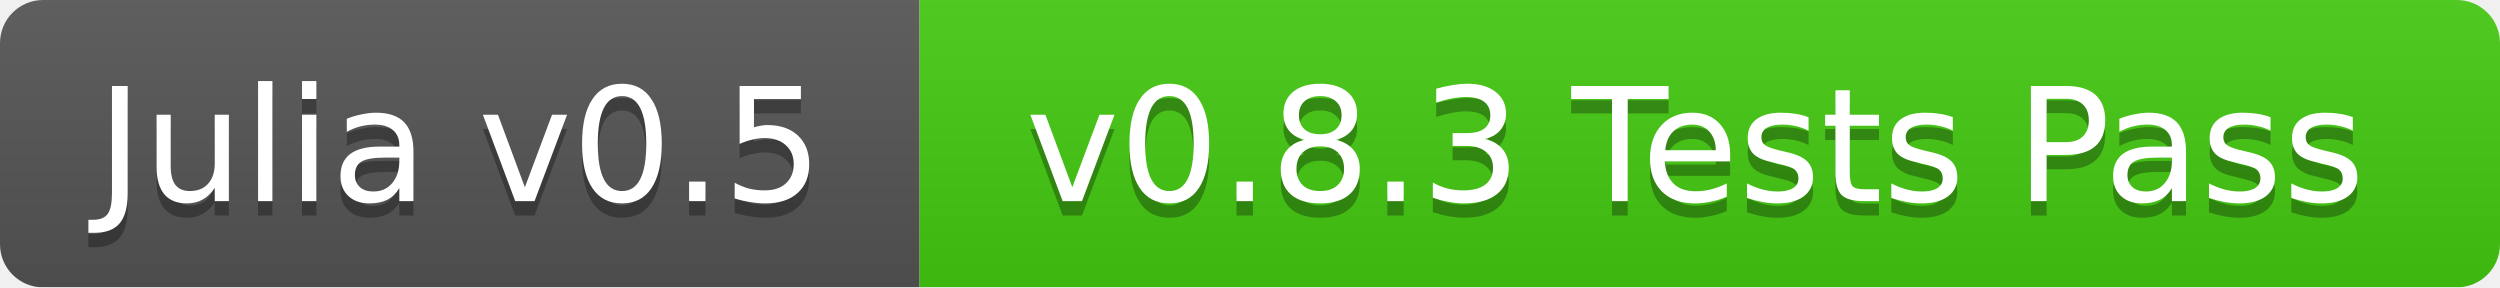
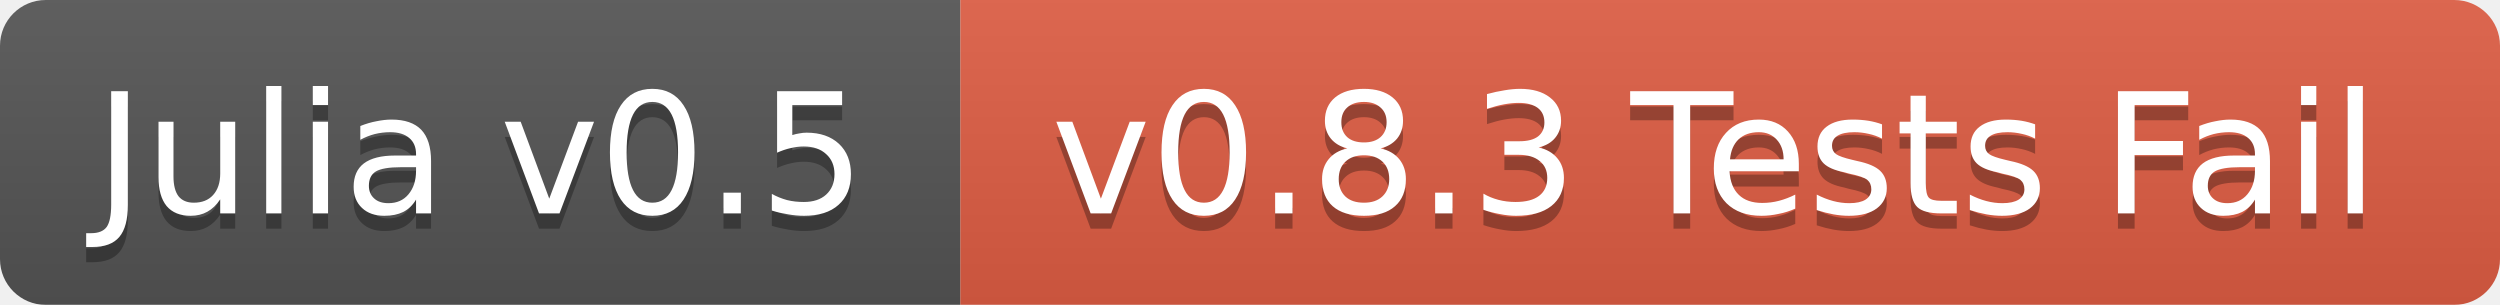
- <svg xmlns="http://www.w3.org/2000/svg" width="174" height="20">
+ <svg xmlns="http://www.w3.org/2000/svg" width="164" height="20">
  <linearGradient id="b" x2="0" y2="100%">
    <stop offset="0" stop-color="#bbb" stop-opacity=".1" />
    <stop offset="1" stop-opacity=".1" />
  </linearGradient>
  <mask id="a">
-     <rect width="174" height="20" rx="3" fill="#fff" />
+     <rect width="164" height="20" rx="3" fill="#fff" />
  </mask>
  <g mask="url(#a)">
-     <path fill="#555" d="M0 0h64v20H0z" />
-     <path fill="#4c1" d="M64 0h110v20H64z" />
-     <path fill="url(#b)" d="M0 0h174v20H0z" />
+     <path fill="#555" d="M0 0h63v20H0z" />
+     <path fill="#e05d44" d="M63 0h101v20H63z" />
+     <path fill="url(#b)" d="M0 0h164v20H0z" />
  </g>
  <g fill="#fff" text-anchor="middle" font-family="DejaVu Sans,Verdana,Geneva,sans-serif" font-size="11">
-     <text x="32" y="15" fill="#010101" fill-opacity=".3">Julia v0.5</text>
-     <text x="32" y="14">Julia v0.5</text>
-     <text x="118" y="15" fill="#010101" fill-opacity=".3">v0.8.3 Tests Pass</text>
-     <text x="118" y="14">v0.8.3 Tests Pass</text>
+     <text x="31.5" y="15" fill="#010101" fill-opacity=".3">Julia v0.5</text>
+     <text x="31.5" y="14">Julia v0.5</text>
+     <text x="112.5" y="15" fill="#010101" fill-opacity=".3">v0.8.3 Tests Fail</text>
+     <text x="112.5" y="14">v0.8.3 Tests Fail</text>
  </g>
</svg>
